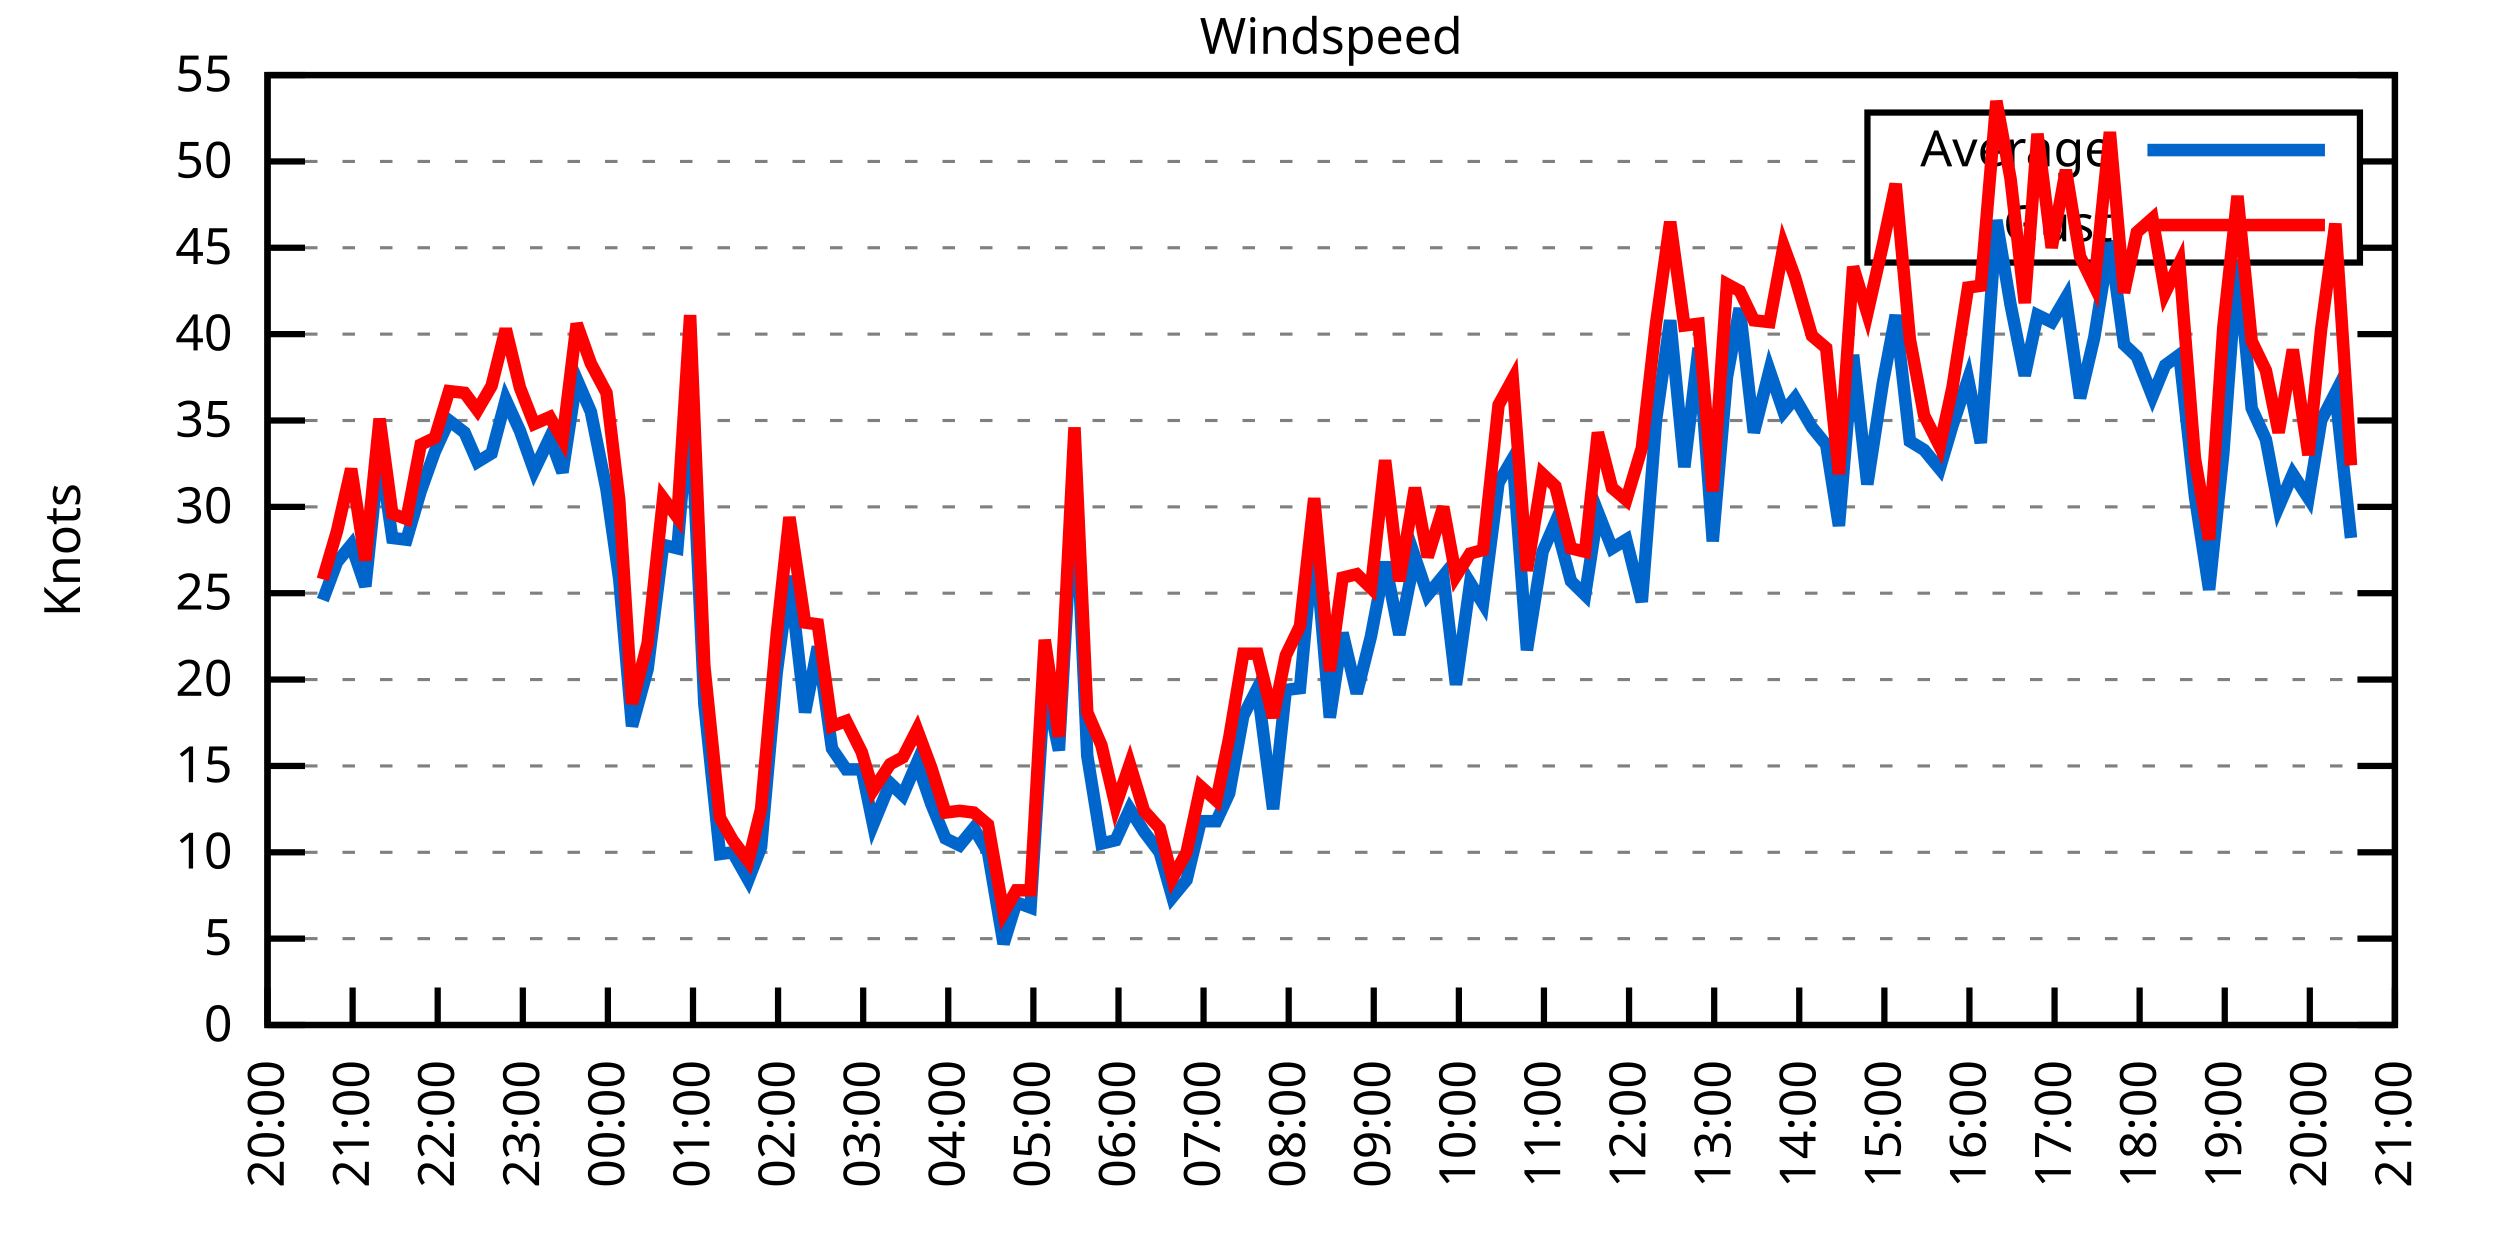
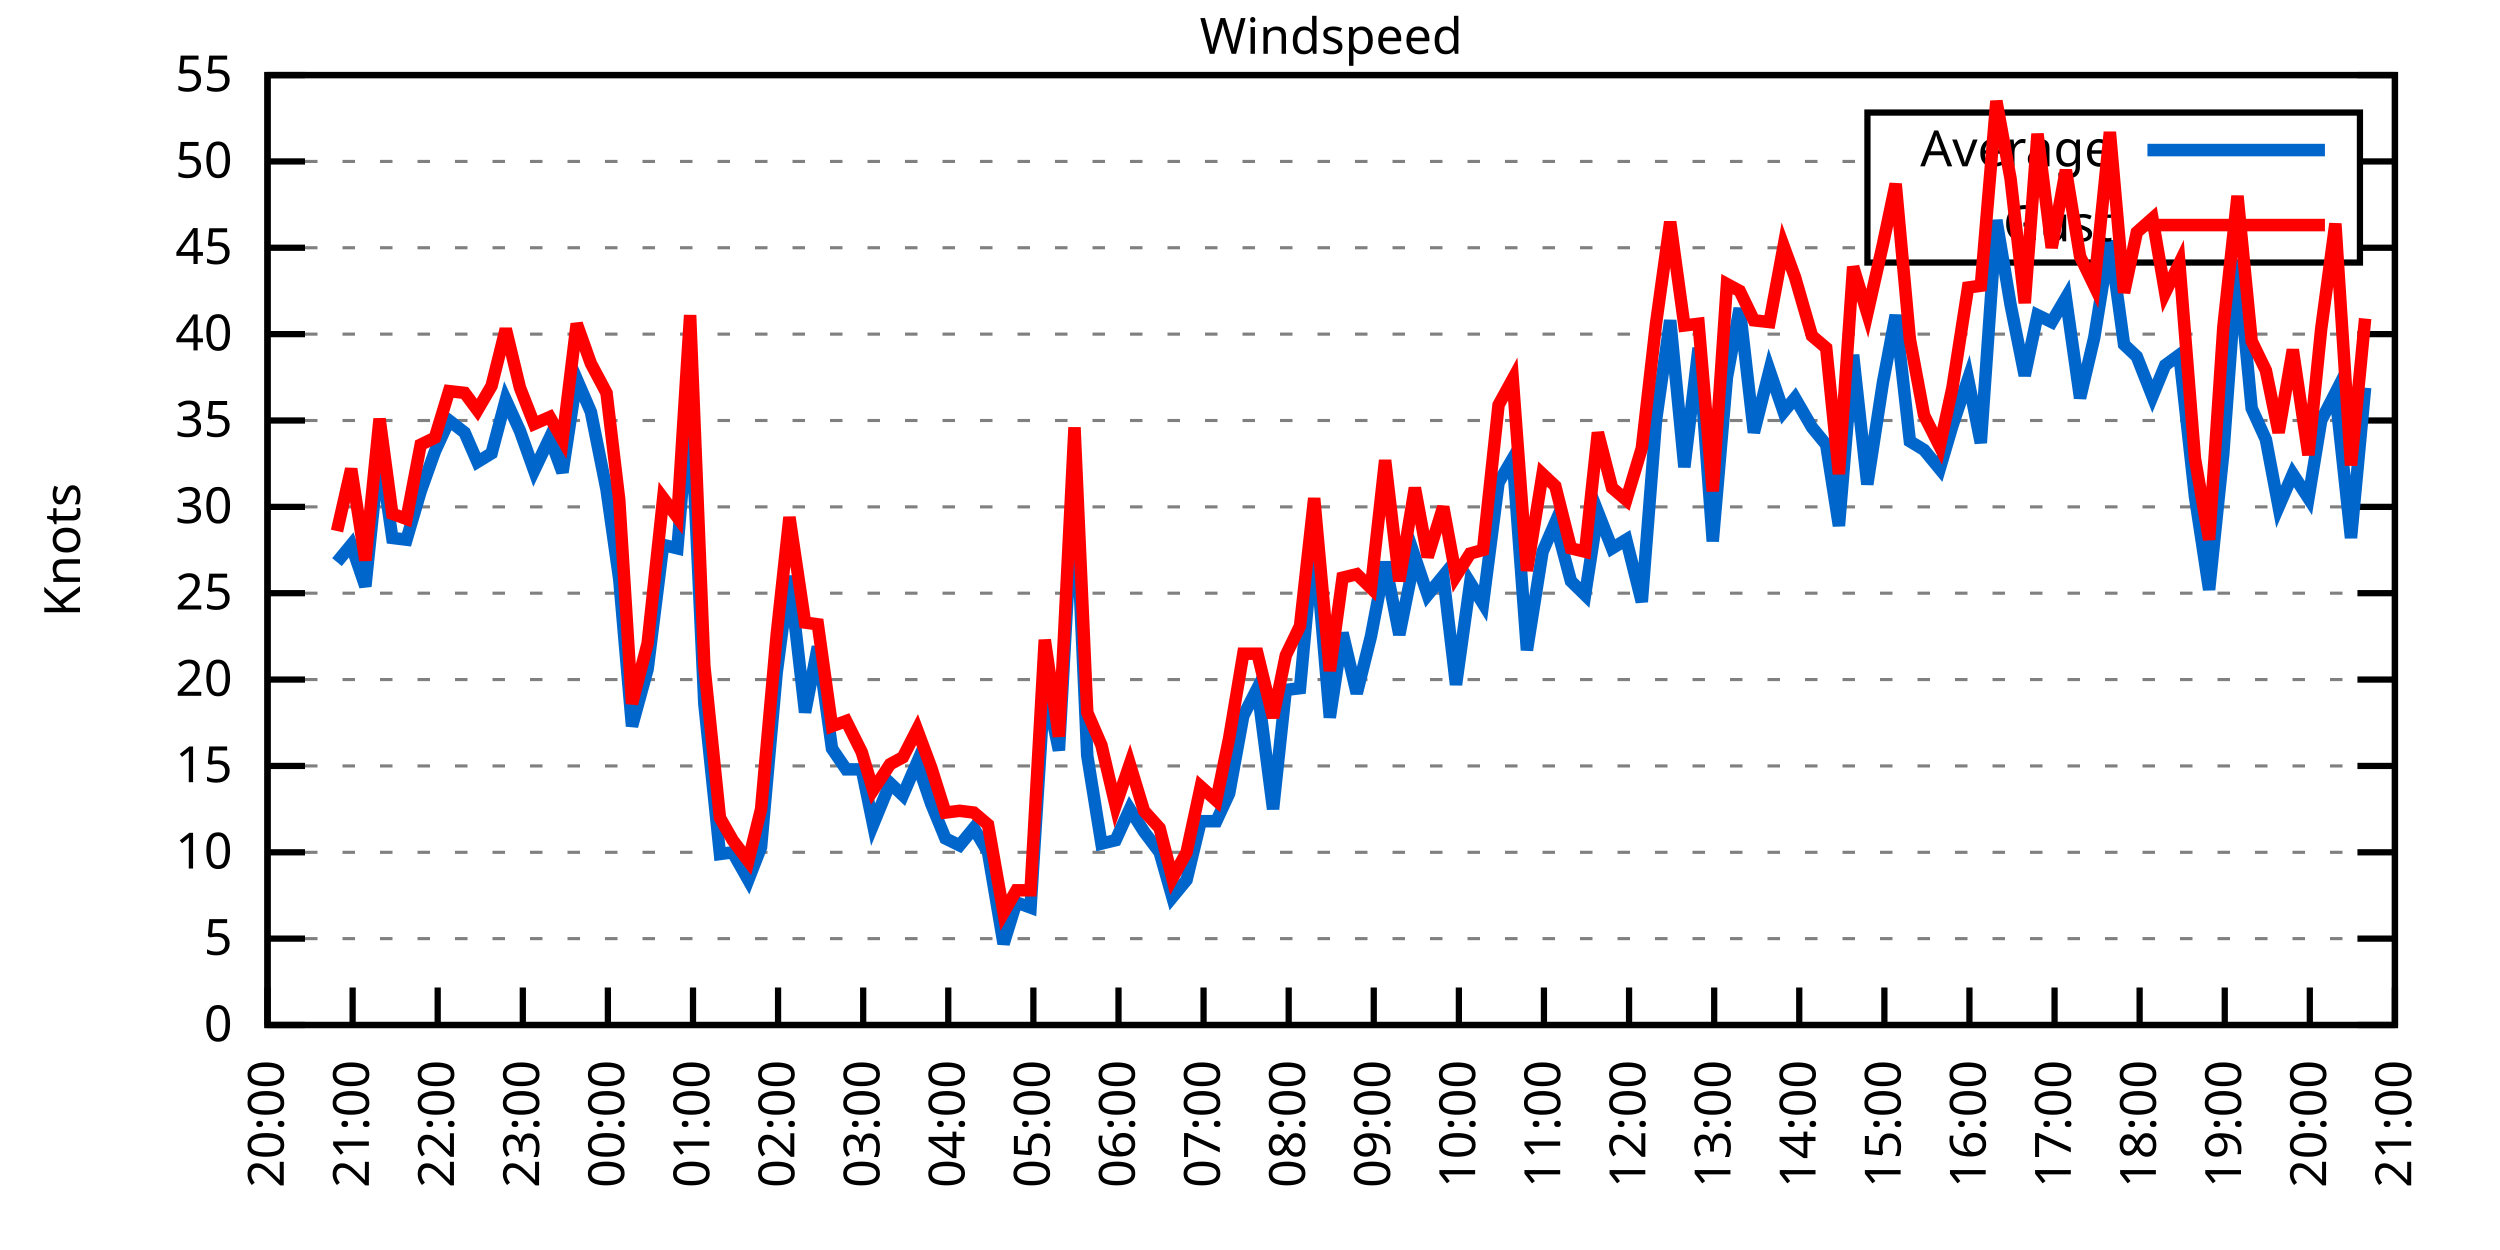
<svg xmlns="http://www.w3.org/2000/svg" xmlns:xlink="http://www.w3.org/1999/xlink" width="400" height="200" viewBox="0 0 400 200">
  <g id="gnuplot_canvas">
    <rect x="0" y="0" width="400" height="200" fill="none" />
    <defs>
      <circle id="gpDot" r="0.5" stroke-width="0.5" stroke="currentColor" />
      <path id="gpPt0" stroke-width="0.333" stroke="currentColor" d="M-1,0 h2 M0,-1 v2" />
      <path id="gpPt1" stroke-width="0.333" stroke="currentColor" d="M-1,-1 L1,1 M1,-1 L-1,1" />
      <path id="gpPt2" stroke-width="0.333" stroke="currentColor" d="M-1,0 L1,0 M0,-1 L0,1 M-1,-1 L1,1 M-1,1 L1,-1" />
      <rect id="gpPt3" stroke-width="0.333" stroke="currentColor" x="-1" y="-1" width="2" height="2" />
      <rect id="gpPt4" stroke-width="0.333" stroke="currentColor" fill="currentColor" x="-1" y="-1" width="2" height="2" />
      <circle id="gpPt5" stroke-width="0.333" stroke="currentColor" cx="0" cy="0" r="1" />
      <use xlink:href="#gpPt5" id="gpPt6" fill="currentColor" stroke="none" />
      <path id="gpPt7" stroke-width="0.333" stroke="currentColor" d="M0,-1.33 L-1.33,0.67 L1.33,0.67 z" />
      <use xlink:href="#gpPt7" id="gpPt8" fill="currentColor" stroke="none" />
      <use xlink:href="#gpPt7" id="gpPt9" stroke="currentColor" transform="rotate(180)" />
      <use xlink:href="#gpPt9" id="gpPt10" fill="currentColor" stroke="none" />
      <use xlink:href="#gpPt3" id="gpPt11" stroke="currentColor" transform="rotate(45)" />
      <use xlink:href="#gpPt11" id="gpPt12" fill="currentColor" stroke="none" />
      <path id="gpPt13" stroke-width="0.333" stroke="currentColor" d="M0,1.330 L1.265,0.411 L0.782,-1.067 L-0.782,-1.076 L-1.265,0.411 z" />
      <use xlink:href="#gpPt13" id="gpPt14" fill="currentColor" stroke="none" />
      <filter id="textbox" filterUnits="objectBoundingBox" x="0" y="0" height="1" width="1">
        <feFlood flood-color="white" flood-opacity="1" result="bgnd" />
        <feComposite in="SourceGraphic" in2="bgnd" operator="atop" />
      </filter>
      <filter id="greybox" filterUnits="objectBoundingBox" x="0" y="0" height="1" width="1">
        <feFlood flood-color="lightgrey" flood-opacity="1" result="grey" />
        <feComposite in="SourceGraphic" in2="grey" operator="atop" />
      </filter>
    </defs>
    <g fill="none" color="white" stroke="currentColor" stroke-width="1.00" stroke-linecap="butt" stroke-linejoin="miter">
</g>
    <g fill="none" color="black" stroke="currentColor" stroke-width="1.00" stroke-linecap="butt" stroke-linejoin="miter">
      <g stroke="none" shape-rendering="crispEdges">
        <polygon fill="rgb(255, 255, 255)" points="42.80,164.00 383.18,164.00 383.18,12.02 42.80,12.02 " />
      </g>
    </g>
    <g fill="none" color="black" stroke="currentColor" stroke-width="1.00" stroke-linecap="butt" stroke-linejoin="miter">
</g>
    <g fill="none" color="black" stroke="black" stroke-width="0.50" stroke-linecap="butt" stroke-linejoin="miter">
</g>
    <g fill="none" color="gray" stroke="currentColor" stroke-width="0.50" stroke-linecap="butt" stroke-linejoin="miter">
      <path stroke="gray" stroke-dasharray="2,4" class="gridline" d="M42.80,164.00 L383.19,164.00  " />
    </g>
    <g fill="none" color="gray" stroke="gray" stroke-width="1.00" stroke-linecap="butt" stroke-linejoin="miter">
</g>
    <g fill="none" color="black" stroke="currentColor" stroke-width="1.00" stroke-linecap="butt" stroke-linejoin="miter">
      <path stroke="black" d="M42.80,164.00 L48.80,164.00 M383.19,164.00 L377.19,164.00  " />
      <g transform="translate(37.20,166.60)" stroke="none" fill="black" font-family="Sans" font-size="8.00" text-anchor="end">
        <text>
          <tspan font-family="Sans"> 0</tspan>
        </text>
      </g>
    </g>
    <g fill="none" color="black" stroke="currentColor" stroke-width="1.00" stroke-linecap="butt" stroke-linejoin="miter">
</g>
    <g fill="none" color="black" stroke="black" stroke-width="0.50" stroke-linecap="butt" stroke-linejoin="miter">
</g>
    <g fill="none" color="gray" stroke="currentColor" stroke-width="0.50" stroke-linecap="butt" stroke-linejoin="miter">
      <path stroke="gray" stroke-dasharray="2,4" class="gridline" d="M42.80,150.18 L383.19,150.18  " />
    </g>
    <g fill="none" color="gray" stroke="gray" stroke-width="1.00" stroke-linecap="butt" stroke-linejoin="miter">
</g>
    <g fill="none" color="black" stroke="currentColor" stroke-width="1.00" stroke-linecap="butt" stroke-linejoin="miter">
      <path stroke="black" d="M42.80,150.18 L48.80,150.18 M383.19,150.18 L377.19,150.18  " />
      <g transform="translate(37.20,152.78)" stroke="none" fill="black" font-family="Sans" font-size="8.00" text-anchor="end">
        <text>
          <tspan font-family="Sans"> 5</tspan>
        </text>
      </g>
    </g>
    <g fill="none" color="black" stroke="currentColor" stroke-width="1.00" stroke-linecap="butt" stroke-linejoin="miter">
</g>
    <g fill="none" color="black" stroke="black" stroke-width="0.50" stroke-linecap="butt" stroke-linejoin="miter">
</g>
    <g fill="none" color="gray" stroke="currentColor" stroke-width="0.50" stroke-linecap="butt" stroke-linejoin="miter">
      <path stroke="gray" stroke-dasharray="2,4" class="gridline" d="M42.80,136.37 L383.19,136.37  " />
    </g>
    <g fill="none" color="gray" stroke="gray" stroke-width="1.00" stroke-linecap="butt" stroke-linejoin="miter">
</g>
    <g fill="none" color="black" stroke="currentColor" stroke-width="1.00" stroke-linecap="butt" stroke-linejoin="miter">
      <path stroke="black" d="M42.80,136.37 L48.80,136.37 M383.19,136.37 L377.19,136.37  " />
      <g transform="translate(37.20,138.97)" stroke="none" fill="black" font-family="Sans" font-size="8.00" text-anchor="end">
        <text>
          <tspan font-family="Sans"> 10</tspan>
        </text>
      </g>
    </g>
    <g fill="none" color="black" stroke="currentColor" stroke-width="1.00" stroke-linecap="butt" stroke-linejoin="miter">
</g>
    <g fill="none" color="black" stroke="black" stroke-width="0.50" stroke-linecap="butt" stroke-linejoin="miter">
</g>
    <g fill="none" color="gray" stroke="currentColor" stroke-width="0.50" stroke-linecap="butt" stroke-linejoin="miter">
      <path stroke="gray" stroke-dasharray="2,4" class="gridline" d="M42.80,122.55 L383.19,122.55  " />
    </g>
    <g fill="none" color="gray" stroke="gray" stroke-width="1.00" stroke-linecap="butt" stroke-linejoin="miter">
</g>
    <g fill="none" color="black" stroke="currentColor" stroke-width="1.00" stroke-linecap="butt" stroke-linejoin="miter">
      <path stroke="black" d="M42.80,122.55 L48.80,122.55 M383.19,122.55 L377.19,122.55  " />
      <g transform="translate(37.20,125.15)" stroke="none" fill="black" font-family="Sans" font-size="8.00" text-anchor="end">
        <text>
          <tspan font-family="Sans"> 15</tspan>
        </text>
      </g>
    </g>
    <g fill="none" color="black" stroke="currentColor" stroke-width="1.00" stroke-linecap="butt" stroke-linejoin="miter">
</g>
    <g fill="none" color="black" stroke="black" stroke-width="0.50" stroke-linecap="butt" stroke-linejoin="miter">
</g>
    <g fill="none" color="gray" stroke="currentColor" stroke-width="0.50" stroke-linecap="butt" stroke-linejoin="miter">
      <path stroke="gray" stroke-dasharray="2,4" class="gridline" d="M42.80,108.73 L383.19,108.73  " />
    </g>
    <g fill="none" color="gray" stroke="gray" stroke-width="1.00" stroke-linecap="butt" stroke-linejoin="miter">
</g>
    <g fill="none" color="black" stroke="currentColor" stroke-width="1.00" stroke-linecap="butt" stroke-linejoin="miter">
      <path stroke="black" d="M42.80,108.73 L48.80,108.73 M383.19,108.73 L377.19,108.73  " />
      <g transform="translate(37.20,111.33)" stroke="none" fill="black" font-family="Sans" font-size="8.00" text-anchor="end">
        <text>
          <tspan font-family="Sans"> 20</tspan>
        </text>
      </g>
    </g>
    <g fill="none" color="black" stroke="currentColor" stroke-width="1.00" stroke-linecap="butt" stroke-linejoin="miter">
</g>
    <g fill="none" color="black" stroke="black" stroke-width="0.50" stroke-linecap="butt" stroke-linejoin="miter">
</g>
    <g fill="none" color="gray" stroke="currentColor" stroke-width="0.50" stroke-linecap="butt" stroke-linejoin="miter">
      <path stroke="gray" stroke-dasharray="2,4" class="gridline" d="M42.80,94.91 L383.19,94.91  " />
    </g>
    <g fill="none" color="gray" stroke="gray" stroke-width="1.00" stroke-linecap="butt" stroke-linejoin="miter">
</g>
    <g fill="none" color="black" stroke="currentColor" stroke-width="1.00" stroke-linecap="butt" stroke-linejoin="miter">
      <path stroke="black" d="M42.80,94.91 L48.80,94.91 M383.19,94.91 L377.19,94.91  " />
      <g transform="translate(37.20,97.51)" stroke="none" fill="black" font-family="Sans" font-size="8.00" text-anchor="end">
        <text>
          <tspan font-family="Sans"> 25</tspan>
        </text>
      </g>
    </g>
    <g fill="none" color="black" stroke="currentColor" stroke-width="1.00" stroke-linecap="butt" stroke-linejoin="miter">
</g>
    <g fill="none" color="black" stroke="black" stroke-width="0.50" stroke-linecap="butt" stroke-linejoin="miter">
</g>
    <g fill="none" color="gray" stroke="currentColor" stroke-width="0.50" stroke-linecap="butt" stroke-linejoin="miter">
      <path stroke="gray" stroke-dasharray="2,4" class="gridline" d="M42.80,81.10 L383.19,81.10  " />
    </g>
    <g fill="none" color="gray" stroke="gray" stroke-width="1.00" stroke-linecap="butt" stroke-linejoin="miter">
</g>
    <g fill="none" color="black" stroke="currentColor" stroke-width="1.00" stroke-linecap="butt" stroke-linejoin="miter">
      <path stroke="black" d="M42.80,81.10 L48.80,81.10 M383.19,81.10 L377.19,81.10  " />
      <g transform="translate(37.20,83.70)" stroke="none" fill="black" font-family="Sans" font-size="8.00" text-anchor="end">
        <text>
          <tspan font-family="Sans"> 30</tspan>
        </text>
      </g>
    </g>
    <g fill="none" color="black" stroke="currentColor" stroke-width="1.00" stroke-linecap="butt" stroke-linejoin="miter">
</g>
    <g fill="none" color="black" stroke="black" stroke-width="0.50" stroke-linecap="butt" stroke-linejoin="miter">
</g>
    <g fill="none" color="gray" stroke="currentColor" stroke-width="0.50" stroke-linecap="butt" stroke-linejoin="miter">
      <path stroke="gray" stroke-dasharray="2,4" class="gridline" d="M42.80,67.28 L383.19,67.28  " />
    </g>
    <g fill="none" color="gray" stroke="gray" stroke-width="1.00" stroke-linecap="butt" stroke-linejoin="miter">
</g>
    <g fill="none" color="black" stroke="currentColor" stroke-width="1.00" stroke-linecap="butt" stroke-linejoin="miter">
      <path stroke="black" d="M42.80,67.28 L48.80,67.28 M383.19,67.28 L377.19,67.28  " />
      <g transform="translate(37.20,69.88)" stroke="none" fill="black" font-family="Sans" font-size="8.00" text-anchor="end">
        <text>
          <tspan font-family="Sans"> 35</tspan>
        </text>
      </g>
    </g>
    <g fill="none" color="black" stroke="currentColor" stroke-width="1.00" stroke-linecap="butt" stroke-linejoin="miter">
</g>
    <g fill="none" color="black" stroke="black" stroke-width="0.50" stroke-linecap="butt" stroke-linejoin="miter">
</g>
    <g fill="none" color="gray" stroke="currentColor" stroke-width="0.50" stroke-linecap="butt" stroke-linejoin="miter">
      <path stroke="gray" stroke-dasharray="2,4" class="gridline" d="M42.80,53.46 L383.19,53.46  " />
    </g>
    <g fill="none" color="gray" stroke="gray" stroke-width="1.00" stroke-linecap="butt" stroke-linejoin="miter">
</g>
    <g fill="none" color="black" stroke="currentColor" stroke-width="1.00" stroke-linecap="butt" stroke-linejoin="miter">
      <path stroke="black" d="M42.80,53.46 L48.80,53.46 M383.19,53.46 L377.19,53.46  " />
      <g transform="translate(37.20,56.06)" stroke="none" fill="black" font-family="Sans" font-size="8.00" text-anchor="end">
        <text>
          <tspan font-family="Sans"> 40</tspan>
        </text>
      </g>
    </g>
    <g fill="none" color="black" stroke="currentColor" stroke-width="1.00" stroke-linecap="butt" stroke-linejoin="miter">
</g>
    <g fill="none" color="black" stroke="black" stroke-width="0.50" stroke-linecap="butt" stroke-linejoin="miter">
</g>
    <g fill="none" color="gray" stroke="currentColor" stroke-width="0.50" stroke-linecap="butt" stroke-linejoin="miter">
      <path stroke="gray" stroke-dasharray="2,4" class="gridline" d="M42.80,39.64 L298.79,39.64 M377.59,39.64 L383.19,39.64  " />
    </g>
    <g fill="none" color="gray" stroke="gray" stroke-width="1.00" stroke-linecap="butt" stroke-linejoin="miter">
</g>
    <g fill="none" color="black" stroke="currentColor" stroke-width="1.00" stroke-linecap="butt" stroke-linejoin="miter">
      <path stroke="black" d="M42.80,39.64 L48.80,39.64 M383.19,39.64 L377.19,39.64  " />
      <g transform="translate(37.20,42.24)" stroke="none" fill="black" font-family="Sans" font-size="8.00" text-anchor="end">
        <text>
          <tspan font-family="Sans"> 45</tspan>
        </text>
      </g>
    </g>
    <g fill="none" color="black" stroke="currentColor" stroke-width="1.00" stroke-linecap="butt" stroke-linejoin="miter">
</g>
    <g fill="none" color="black" stroke="black" stroke-width="0.50" stroke-linecap="butt" stroke-linejoin="miter">
</g>
    <g fill="none" color="gray" stroke="currentColor" stroke-width="0.50" stroke-linecap="butt" stroke-linejoin="miter">
      <path stroke="gray" stroke-dasharray="2,4" class="gridline" d="M42.80,25.83 L298.79,25.83 M377.59,25.83 L383.19,25.83  " />
    </g>
    <g fill="none" color="gray" stroke="gray" stroke-width="1.00" stroke-linecap="butt" stroke-linejoin="miter">
</g>
    <g fill="none" color="black" stroke="currentColor" stroke-width="1.00" stroke-linecap="butt" stroke-linejoin="miter">
      <path stroke="black" d="M42.80,25.83 L48.80,25.83 M383.19,25.83 L377.19,25.83  " />
      <g transform="translate(37.20,28.43)" stroke="none" fill="black" font-family="Sans" font-size="8.00" text-anchor="end">
        <text>
          <tspan font-family="Sans"> 50</tspan>
        </text>
      </g>
    </g>
    <g fill="none" color="black" stroke="currentColor" stroke-width="1.00" stroke-linecap="butt" stroke-linejoin="miter">
</g>
    <g fill="none" color="black" stroke="black" stroke-width="0.50" stroke-linecap="butt" stroke-linejoin="miter">
</g>
    <g fill="none" color="gray" stroke="currentColor" stroke-width="0.50" stroke-linecap="butt" stroke-linejoin="miter">
      <path stroke="gray" stroke-dasharray="2,4" class="gridline" d="M42.80,12.01 L383.19,12.01  " />
    </g>
    <g fill="none" color="gray" stroke="gray" stroke-width="1.00" stroke-linecap="butt" stroke-linejoin="miter">
</g>
    <g fill="none" color="black" stroke="currentColor" stroke-width="1.00" stroke-linecap="butt" stroke-linejoin="miter">
      <path stroke="black" d="M42.80,12.01 L48.80,12.01 M383.19,12.01 L377.19,12.01  " />
      <g transform="translate(37.20,14.61)" stroke="none" fill="black" font-family="Sans" font-size="8.00" text-anchor="end">
        <text>
          <tspan font-family="Sans"> 55</tspan>
        </text>
      </g>
    </g>
    <g fill="none" color="black" stroke="currentColor" stroke-width="1.00" stroke-linecap="butt" stroke-linejoin="miter">
      <path stroke="black" d="M42.80,164.00 L42.80,158.00  " />
      <g transform="translate(45.40,169.60) rotate(270.00)" stroke="none" fill="black" font-family="Sans" font-size="8.00" text-anchor="end">
        <text>
          <tspan font-family="Sans">20:00</tspan>
        </text>
      </g>
    </g>
    <g fill="none" color="black" stroke="currentColor" stroke-width="1.00" stroke-linecap="butt" stroke-linejoin="miter">
      <path stroke="black" d="M56.42,164.00 L56.42,158.00  " />
      <g transform="translate(59.02,169.60) rotate(270.00)" stroke="none" fill="black" font-family="Sans" font-size="8.00" text-anchor="end">
        <text>
          <tspan font-family="Sans">21:00</tspan>
        </text>
      </g>
    </g>
    <g fill="none" color="black" stroke="currentColor" stroke-width="1.00" stroke-linecap="butt" stroke-linejoin="miter">
      <path stroke="black" d="M70.03,164.00 L70.03,158.00  " />
      <g transform="translate(72.63,169.60) rotate(270.00)" stroke="none" fill="black" font-family="Sans" font-size="8.00" text-anchor="end">
        <text>
          <tspan font-family="Sans">22:00</tspan>
        </text>
      </g>
    </g>
    <g fill="none" color="black" stroke="currentColor" stroke-width="1.00" stroke-linecap="butt" stroke-linejoin="miter">
      <path stroke="black" d="M83.65,164.00 L83.65,158.00  " />
      <g transform="translate(86.25,169.60) rotate(270.00)" stroke="none" fill="black" font-family="Sans" font-size="8.00" text-anchor="end">
        <text>
          <tspan font-family="Sans">23:00</tspan>
        </text>
      </g>
    </g>
    <g fill="none" color="black" stroke="currentColor" stroke-width="1.00" stroke-linecap="butt" stroke-linejoin="miter">
      <path stroke="black" d="M97.26,164.00 L97.26,158.00  " />
      <g transform="translate(99.86,169.60) rotate(270.00)" stroke="none" fill="black" font-family="Sans" font-size="8.00" text-anchor="end">
        <text>
          <tspan font-family="Sans">00:00</tspan>
        </text>
      </g>
    </g>
    <g fill="none" color="black" stroke="currentColor" stroke-width="1.00" stroke-linecap="butt" stroke-linejoin="miter">
      <path stroke="black" d="M110.88,164.00 L110.88,158.00  " />
      <g transform="translate(113.48,169.60) rotate(270.00)" stroke="none" fill="black" font-family="Sans" font-size="8.00" text-anchor="end">
        <text>
          <tspan font-family="Sans">01:00</tspan>
        </text>
      </g>
    </g>
    <g fill="none" color="black" stroke="currentColor" stroke-width="1.00" stroke-linecap="butt" stroke-linejoin="miter">
      <path stroke="black" d="M124.49,164.00 L124.49,158.00  " />
      <g transform="translate(127.09,169.60) rotate(270.00)" stroke="none" fill="black" font-family="Sans" font-size="8.00" text-anchor="end">
        <text>
          <tspan font-family="Sans">02:00</tspan>
        </text>
      </g>
    </g>
    <g fill="none" color="black" stroke="currentColor" stroke-width="1.00" stroke-linecap="butt" stroke-linejoin="miter">
      <path stroke="black" d="M138.11,164.00 L138.11,158.00  " />
      <g transform="translate(140.71,169.60) rotate(270.00)" stroke="none" fill="black" font-family="Sans" font-size="8.00" text-anchor="end">
        <text>
          <tspan font-family="Sans">03:00</tspan>
        </text>
      </g>
    </g>
    <g fill="none" color="black" stroke="currentColor" stroke-width="1.00" stroke-linecap="butt" stroke-linejoin="miter">
      <path stroke="black" d="M151.72,164.00 L151.72,158.00  " />
      <g transform="translate(154.32,169.60) rotate(270.00)" stroke="none" fill="black" font-family="Sans" font-size="8.00" text-anchor="end">
        <text>
          <tspan font-family="Sans">04:00</tspan>
        </text>
      </g>
    </g>
    <g fill="none" color="black" stroke="currentColor" stroke-width="1.00" stroke-linecap="butt" stroke-linejoin="miter">
      <path stroke="black" d="M165.34,164.00 L165.34,158.00  " />
      <g transform="translate(167.94,169.60) rotate(270.00)" stroke="none" fill="black" font-family="Sans" font-size="8.00" text-anchor="end">
        <text>
          <tspan font-family="Sans">05:00</tspan>
        </text>
      </g>
    </g>
    <g fill="none" color="black" stroke="currentColor" stroke-width="1.00" stroke-linecap="butt" stroke-linejoin="miter">
      <path stroke="black" d="M178.96,164.00 L178.96,158.00  " />
      <g transform="translate(181.56,169.60) rotate(270.00)" stroke="none" fill="black" font-family="Sans" font-size="8.00" text-anchor="end">
        <text>
          <tspan font-family="Sans">06:00</tspan>
        </text>
      </g>
    </g>
    <g fill="none" color="black" stroke="currentColor" stroke-width="1.00" stroke-linecap="butt" stroke-linejoin="miter">
      <path stroke="black" d="M192.57,164.00 L192.57,158.00  " />
      <g transform="translate(195.17,169.60) rotate(270.00)" stroke="none" fill="black" font-family="Sans" font-size="8.00" text-anchor="end">
        <text>
          <tspan font-family="Sans">07:00</tspan>
        </text>
      </g>
    </g>
    <g fill="none" color="black" stroke="currentColor" stroke-width="1.00" stroke-linecap="butt" stroke-linejoin="miter">
      <path stroke="black" d="M206.19,164.00 L206.19,158.00  " />
      <g transform="translate(208.79,169.60) rotate(270.00)" stroke="none" fill="black" font-family="Sans" font-size="8.00" text-anchor="end">
        <text>
          <tspan font-family="Sans">08:00</tspan>
        </text>
      </g>
    </g>
    <g fill="none" color="black" stroke="currentColor" stroke-width="1.00" stroke-linecap="butt" stroke-linejoin="miter">
      <path stroke="black" d="M219.80,164.00 L219.80,158.00  " />
      <g transform="translate(222.40,169.60) rotate(270.00)" stroke="none" fill="black" font-family="Sans" font-size="8.00" text-anchor="end">
        <text>
          <tspan font-family="Sans">09:00</tspan>
        </text>
      </g>
    </g>
    <g fill="none" color="black" stroke="currentColor" stroke-width="1.00" stroke-linecap="butt" stroke-linejoin="miter">
      <path stroke="black" d="M233.42,164.00 L233.42,158.00  " />
      <g transform="translate(236.02,169.60) rotate(270.00)" stroke="none" fill="black" font-family="Sans" font-size="8.00" text-anchor="end">
        <text>
          <tspan font-family="Sans">10:00</tspan>
        </text>
      </g>
    </g>
    <g fill="none" color="black" stroke="currentColor" stroke-width="1.00" stroke-linecap="butt" stroke-linejoin="miter">
      <path stroke="black" d="M247.03,164.00 L247.03,158.00  " />
      <g transform="translate(249.63,169.60) rotate(270.00)" stroke="none" fill="black" font-family="Sans" font-size="8.00" text-anchor="end">
        <text>
          <tspan font-family="Sans">11:00</tspan>
        </text>
      </g>
    </g>
    <g fill="none" color="black" stroke="currentColor" stroke-width="1.00" stroke-linecap="butt" stroke-linejoin="miter">
      <path stroke="black" d="M260.65,164.00 L260.65,158.00  " />
      <g transform="translate(263.25,169.60) rotate(270.00)" stroke="none" fill="black" font-family="Sans" font-size="8.00" text-anchor="end">
        <text>
          <tspan font-family="Sans">12:00</tspan>
        </text>
      </g>
    </g>
    <g fill="none" color="black" stroke="currentColor" stroke-width="1.00" stroke-linecap="butt" stroke-linejoin="miter">
      <path stroke="black" d="M274.27,164.00 L274.27,158.00  " />
      <g transform="translate(276.87,169.60) rotate(270.00)" stroke="none" fill="black" font-family="Sans" font-size="8.00" text-anchor="end">
        <text>
          <tspan font-family="Sans">13:00</tspan>
        </text>
      </g>
    </g>
    <g fill="none" color="black" stroke="currentColor" stroke-width="1.00" stroke-linecap="butt" stroke-linejoin="miter">
      <path stroke="black" d="M287.88,164.00 L287.88,158.00  " />
      <g transform="translate(290.48,169.60) rotate(270.00)" stroke="none" fill="black" font-family="Sans" font-size="8.00" text-anchor="end">
        <text>
          <tspan font-family="Sans">14:00</tspan>
        </text>
      </g>
    </g>
    <g fill="none" color="black" stroke="currentColor" stroke-width="1.00" stroke-linecap="butt" stroke-linejoin="miter">
      <path stroke="black" d="M301.50,164.00 L301.50,158.00  " />
      <g transform="translate(304.10,169.60) rotate(270.00)" stroke="none" fill="black" font-family="Sans" font-size="8.00" text-anchor="end">
        <text>
          <tspan font-family="Sans">15:00</tspan>
        </text>
      </g>
    </g>
    <g fill="none" color="black" stroke="currentColor" stroke-width="1.00" stroke-linecap="butt" stroke-linejoin="miter">
      <path stroke="black" d="M315.11,164.00 L315.11,158.00  " />
      <g transform="translate(317.71,169.60) rotate(270.00)" stroke="none" fill="black" font-family="Sans" font-size="8.00" text-anchor="end">
        <text>
          <tspan font-family="Sans">16:00</tspan>
        </text>
      </g>
    </g>
    <g fill="none" color="black" stroke="currentColor" stroke-width="1.00" stroke-linecap="butt" stroke-linejoin="miter">
      <path stroke="black" d="M328.73,164.00 L328.73,158.00  " />
      <g transform="translate(331.33,169.60) rotate(270.00)" stroke="none" fill="black" font-family="Sans" font-size="8.00" text-anchor="end">
        <text>
          <tspan font-family="Sans">17:00</tspan>
        </text>
      </g>
    </g>
    <g fill="none" color="black" stroke="currentColor" stroke-width="1.00" stroke-linecap="butt" stroke-linejoin="miter">
      <path stroke="black" d="M342.34,164.00 L342.34,158.00  " />
      <g transform="translate(344.94,169.60) rotate(270.00)" stroke="none" fill="black" font-family="Sans" font-size="8.00" text-anchor="end">
        <text>
          <tspan font-family="Sans">18:00</tspan>
        </text>
      </g>
    </g>
    <g fill="none" color="black" stroke="currentColor" stroke-width="1.00" stroke-linecap="butt" stroke-linejoin="miter">
      <path stroke="black" d="M355.96,164.00 L355.96,158.00  " />
      <g transform="translate(358.56,169.60) rotate(270.00)" stroke="none" fill="black" font-family="Sans" font-size="8.00" text-anchor="end">
        <text>
          <tspan font-family="Sans">19:00</tspan>
        </text>
      </g>
    </g>
    <g fill="none" color="black" stroke="currentColor" stroke-width="1.00" stroke-linecap="butt" stroke-linejoin="miter">
      <path stroke="black" d="M369.57,164.00 L369.57,158.00  " />
      <g transform="translate(372.17,169.60) rotate(270.00)" stroke="none" fill="black" font-family="Sans" font-size="8.00" text-anchor="end">
        <text>
          <tspan font-family="Sans">20:00</tspan>
        </text>
      </g>
    </g>
    <g fill="none" color="black" stroke="currentColor" stroke-width="1.00" stroke-linecap="butt" stroke-linejoin="miter">
      <path stroke="black" d="M383.19,164.00 L383.19,158.00  " />
      <g transform="translate(385.79,169.60) rotate(270.00)" stroke="none" fill="black" font-family="Sans" font-size="8.00" text-anchor="end">
        <text>
          <tspan font-family="Sans">21:00</tspan>
        </text>
      </g>
    </g>
    <g fill="none" color="black" stroke="currentColor" stroke-width="1.00" stroke-linecap="butt" stroke-linejoin="miter">
</g>
    <g fill="none" color="black" stroke="currentColor" stroke-width="1.00" stroke-linecap="butt" stroke-linejoin="miter">
      <path stroke="black" d="M42.80,12.01 L42.80,164.00 L383.19,164.00 L383.19,12.01 L42.80,12.01 Z  " />
    </g>
    <g fill="none" color="black" stroke="currentColor" stroke-width="1.00" stroke-linecap="butt" stroke-linejoin="miter">
</g>
    <g fill="none" color="black" stroke="currentColor" stroke-width="1.00" stroke-linecap="butt" stroke-linejoin="miter">
      <path stroke="black" d="M298.79,42.01 L298.79,18.01 L377.59,18.01 L377.59,42.01 L298.79,42.01 Z  " />
    </g>
    <g id="Windspeed_plot_1">
      <g fill="none" color="white" stroke="black" stroke-width="2.00" stroke-linecap="butt" stroke-linejoin="miter">
</g>
      <g fill="none" color="black" stroke="currentColor" stroke-width="2.00" stroke-linecap="butt" stroke-linejoin="miter">
        <g transform="translate(337.99,26.61)" stroke="none" fill="black" font-family="Sans" font-size="8.00" text-anchor="end">
          <text>
            <tspan font-family="Sans">Average</tspan>
          </text>
        </g>
      </g>
      <g fill="none" color="black" stroke="currentColor" stroke-width="2.00" stroke-linecap="butt" stroke-linejoin="miter">
-         <path stroke="rgb(  0, 102, 204)" d="M343.59,24.01 L371.99,24.01 M51.65,96.02 L53.92,89.94 L56.19,87.18 L58.46,93.81 L60.73,71.98 L62.77,86.07   L65.04,86.35 L67.31,78.61 L69.58,72.25 L71.85,67.28 L74.34,69.21 L76.39,73.91 L78.65,72.53 L80.92,63.96   L83.19,68.94 L85.46,75.29 L87.96,70.04 L90.00,75.57 L92.27,60.65 L94.54,65.90 L97.04,78.33 L99.08,92.70   L101.12,116.19 L103.62,107.07 L106.11,87.18 L108.38,87.73 L110.42,63.41 L112.69,112.60 L115.19,136.64 L117.23,136.37   L119.73,140.79 L121.77,135.54 L124.27,107.63 L126.31,92.15 L128.81,113.98 L130.85,103.48 L133.12,119.78 L135.39,123.10   L137.88,123.10 L139.70,131.94 L142.42,125.31 L144.46,127.25 L146.73,122.00 L149.00,128.63 L151.27,134.15 L153.54,135.26   L155.81,132.50 L158.08,136.37 L160.57,151.01 L162.62,144.38 L164.89,145.21 L167.16,109.28 L169.43,120.06 L171.92,75.57   L173.96,120.89 L176.23,134.98 L178.50,134.43 L180.77,129.46 L183.04,133.05 L185.54,136.37 L187.58,143.55 L189.85,140.79   L192.12,131.39 L194.61,131.39 L196.66,126.97 L198.93,114.53 L201.19,110.11 L203.69,129.46 L205.73,110.39 L208.00,110.11   L210.27,85.52 L212.77,114.81 L214.81,101.27 L217.08,110.94 L219.35,101.82 L221.62,89.94 L223.89,101.55 L226.38,89.11   L228.43,95.19 L230.92,92.15 L232.96,109.56 L235.23,93.26 L237.28,96.57 L239.77,77.23 L242.04,73.36 L244.31,104.03   L246.81,88.28 L248.85,83.58 L251.35,92.98 L253.61,95.19 L255.66,81.93 L257.93,87.73 L260.20,86.35 L262.69,96.30   L264.96,67.28 L267.23,51.25 L269.50,74.74 L271.77,55.67 L274.04,86.62 L276.31,60.37 L278.35,49.32 L280.62,69.21   L283.12,59.27 L285.38,65.90 L287.20,63.69 L289.92,68.38 L292.19,71.15 L294.23,84.14 L296.50,56.78 L298.77,77.50   L301.27,61.20 L303.31,50.42 L305.58,70.60 L307.85,71.98 L310.35,75.02 L312.39,68.11 L314.89,60.65 L316.93,70.87   L319.42,35.22 L321.69,48.76 L323.96,60.09 L326.00,50.42 L328.27,51.53 L330.54,47.66 L332.81,63.69 L335.08,54.01   L337.58,38.54 L339.85,55.12 L341.89,57.05 L344.39,63.41 L346.43,58.44 L348.70,56.78 L351.19,79.44 L353.46,94.36   L355.73,72.53 L358.00,41.58 L360.27,65.34 L362.54,70.32 L364.58,81.10 L366.85,75.85 L369.35,79.71 L371.39,67.28   L373.66,62.86 L376.16,86.07  " />
+         <path stroke="rgb(  0, 102, 204)" d="M343.59,24.01 L371.99,24.01 M53.92,89.94 L56.19,87.18 L58.46,93.81 L60.73,71.98 L62.77,86.07 L65.04,86.35   L67.31,78.61 L69.58,72.25 L71.85,67.28 L74.34,69.21 L76.39,73.91 L78.65,72.53 L80.92,63.96 L83.19,68.94   L85.46,75.29 L87.96,70.04 L90.00,75.57 L92.27,60.65 L94.54,65.90 L97.04,78.33 L99.08,92.70 L101.12,116.19   L103.62,107.07 L106.11,87.18 L108.38,87.73 L110.42,63.41 L112.69,112.60 L115.19,136.64 L117.23,136.37 L119.73,140.79   L121.77,135.54 L124.27,107.63 L126.31,92.15 L128.81,113.98 L130.85,103.48 L133.12,119.78 L135.39,123.10 L137.88,123.10   L139.70,131.94 L142.42,125.31 L144.46,127.25 L146.73,122.00 L149.00,128.63 L151.27,134.15 L153.54,135.26 L155.81,132.50   L158.08,136.37 L160.57,151.01 L162.62,144.38 L164.89,145.21 L167.16,109.28 L169.43,120.06 L171.92,75.57 L173.96,120.89   L176.23,134.98 L178.50,134.43 L180.77,129.46 L183.04,133.05 L185.54,136.37 L187.58,143.55 L189.85,140.79 L192.12,131.39   L194.61,131.39 L196.66,126.97 L198.93,114.53 L201.19,110.11 L203.69,129.46 L205.73,110.39 L208.00,110.11 L210.27,85.52   L212.77,114.81 L214.81,101.27 L217.08,110.94 L219.35,101.82 L221.62,89.94 L223.89,101.55 L226.38,89.11 L228.43,95.19   L230.92,92.15 L232.96,109.56 L235.23,93.26 L237.28,96.57 L239.77,77.23 L242.04,73.36 L244.31,104.03 L246.81,88.28   L248.85,83.58 L251.35,92.98 L253.61,95.19 L255.66,81.93 L257.93,87.73 L260.20,86.35 L262.69,96.30 L264.96,67.28   L267.23,51.25 L269.50,74.74 L271.77,55.67 L274.04,86.62 L276.31,60.37 L278.35,49.32 L280.62,69.21 L283.12,59.27   L285.38,65.90 L287.20,63.69 L289.92,68.38 L292.19,71.15 L294.23,84.14 L296.50,56.78 L298.77,77.50 L301.27,61.20   L303.31,50.42 L305.58,70.60 L307.85,71.98 L310.35,75.02 L312.39,68.11 L314.89,60.65 L316.93,70.87 L319.42,35.22   L321.69,48.76 L323.96,60.09 L326.00,50.42 L328.27,51.53 L330.54,47.66 L332.81,63.69 L335.08,54.01 L337.58,38.54   L339.85,55.12 L341.89,57.05 L344.39,63.41 L346.43,58.44 L348.70,56.78 L351.19,79.44 L353.46,94.36 L355.73,72.53   L358.00,41.58 L360.27,65.34 L362.54,70.32 L364.58,81.10 L366.85,75.85 L369.35,79.71 L371.39,67.28 L373.66,62.86   L376.16,86.07 L378.42,62.03  " />
      </g>
    </g>
    <g id="Windspeed_plot_2">
      <g fill="none" color="black" stroke="currentColor" stroke-width="2.00" stroke-linecap="butt" stroke-linejoin="miter">
        <g transform="translate(337.99,38.61)" stroke="none" fill="black" font-family="Sans" font-size="8.00" text-anchor="end">
          <text>
            <tspan font-family="Sans">Gust</tspan>
          </text>
        </g>
      </g>
      <g fill="none" color="black" stroke="currentColor" stroke-width="2.00" stroke-linecap="butt" stroke-linejoin="miter">
-         <path stroke="rgb(255,   0,   0)" d="M343.59,36.01 L371.99,36.01 M51.65,92.70 L53.92,84.97 L56.19,75.02 L58.46,89.66 L60.73,67.00 L62.77,82.20   L65.04,83.03 L67.31,71.15 L69.58,70.04 L71.85,62.58 L74.34,62.86 L76.39,65.62 L78.65,61.75 L80.92,52.63   L83.19,62.03 L85.46,67.83 L87.96,66.73 L90.00,70.32 L92.27,51.80 L94.54,58.16 L97.04,62.86 L99.08,79.99   L101.12,112.60 L103.62,102.93 L106.11,79.71 L108.38,82.75 L110.42,50.42 L112.69,106.52 L115.19,130.84 L117.23,134.43   L119.73,137.75 L121.77,129.46 L124.27,101.55 L126.31,82.75 L128.81,99.61 L130.85,99.89 L133.12,116.19 L135.39,115.36   L137.88,120.34 L139.70,126.42 L142.42,122.27 L144.46,121.17 L146.73,116.74 L149.00,122.82 L151.27,130.01 L153.54,129.73   L155.81,130.01 L158.08,131.94 L160.57,146.04 L162.62,142.45 L164.89,142.45 L167.16,102.37 L169.43,117.85 L171.92,68.38   L173.96,113.98 L176.23,119.23 L178.50,128.90 L180.77,122.27 L183.04,129.73 L185.54,132.50 L187.58,140.51 L189.85,136.37   L192.12,125.86 L194.61,128.08 L196.66,118.13 L198.93,104.59 L201.19,104.59 L203.69,114.81 L205.73,104.86 L208.00,100.16   L210.27,79.71 L212.77,107.35 L214.81,92.43 L217.08,91.87 L219.35,94.08 L221.62,73.64 L223.89,92.98 L226.38,78.06   L228.43,89.11 L230.92,81.10 L232.96,92.15 L235.23,88.56 L237.28,88.00 L239.77,64.79 L242.04,60.65 L244.31,91.32   L246.81,75.85 L248.85,77.78 L251.35,87.73 L253.61,88.28 L255.66,69.21 L257.93,78.06 L260.20,79.99 L262.69,71.70   L264.96,51.80 L267.23,35.50 L269.50,52.08 L271.77,51.80 L274.04,78.61 L276.31,45.45 L278.35,46.55 L280.62,51.25   L283.12,51.53 L285.38,39.37 L287.20,44.34 L289.92,53.74 L292.19,55.67 L294.23,75.85 L296.50,42.68 L298.77,50.15   L301.27,39.09 L303.31,29.42 L305.58,54.29 L307.85,66.45 L310.35,71.42 L312.39,62.03 L314.89,46.00 L316.93,45.72   L319.42,16.16 L321.69,28.59 L323.96,48.49 L326.00,21.41 L328.27,39.64 L330.54,27.21 L332.81,41.03 L335.08,45.72   L337.58,21.13 L339.85,46.83 L341.89,37.16 L344.39,34.95 L346.43,46.83 L348.70,42.13 L351.19,73.36 L353.46,86.35   L355.73,52.36 L358.00,31.35 L360.27,54.57 L362.54,59.27 L364.58,69.21 L366.85,55.95 L369.35,72.81 L371.39,52.63   L373.66,35.78 L376.16,74.46  " />
+         <path stroke="rgb(255,   0,   0)" d="M343.59,36.01 L371.99,36.01 M53.92,84.97 L56.19,75.02 L58.46,89.66 L60.73,67.00 L62.77,82.20 L65.04,83.03   L67.31,71.15 L69.58,70.04 L71.85,62.58 L74.34,62.86 L76.39,65.62 L78.65,61.75 L80.92,52.63 L83.19,62.03   L85.46,67.83 L87.96,66.73 L90.00,70.32 L92.27,51.80 L94.54,58.16 L97.04,62.86 L99.08,79.99 L101.12,112.60   L103.62,102.93 L106.11,79.71 L108.38,82.75 L110.42,50.42 L112.69,106.52 L115.19,130.84 L117.23,134.43 L119.73,137.75   L121.77,129.46 L124.27,101.55 L126.31,82.75 L128.81,99.61 L130.85,99.89 L133.12,116.19 L135.39,115.36 L137.88,120.34   L139.70,126.42 L142.42,122.27 L144.46,121.17 L146.73,116.74 L149.00,122.82 L151.27,130.01 L153.54,129.73 L155.81,130.01   L158.08,131.94 L160.57,146.04 L162.62,142.45 L164.89,142.45 L167.16,102.37 L169.43,117.85 L171.92,68.38 L173.96,113.98   L176.23,119.23 L178.50,128.90 L180.77,122.27 L183.04,129.73 L185.54,132.50 L187.58,140.51 L189.85,136.37 L192.12,125.86   L194.61,128.08 L196.66,118.13 L198.93,104.59 L201.19,104.59 L203.69,114.81 L205.73,104.86 L208.00,100.16 L210.27,79.71   L212.77,107.35 L214.81,92.43 L217.08,91.87 L219.35,94.08 L221.62,73.64 L223.89,92.98 L226.38,78.06 L228.43,89.11   L230.92,81.10 L232.96,92.15 L235.23,88.56 L237.28,88.00 L239.77,64.79 L242.04,60.65 L244.31,91.32 L246.81,75.85   L248.85,77.78 L251.35,87.73 L253.61,88.28 L255.66,69.21 L257.93,78.06 L260.20,79.99 L262.69,71.70 L264.96,51.80   L267.23,35.50 L269.50,52.08 L271.77,51.80 L274.04,78.61 L276.31,45.45 L278.35,46.55 L280.62,51.25 L283.12,51.53   L285.38,39.37 L287.20,44.34 L289.92,53.74 L292.19,55.67 L294.23,75.85 L296.50,42.68 L298.77,50.15 L301.27,39.09   L303.31,29.42 L305.58,54.29 L307.85,66.45 L310.35,71.42 L312.39,62.03 L314.89,46.00 L316.93,45.72 L319.42,16.16   L321.69,28.59 L323.96,48.49 L326.00,21.41 L328.27,39.64 L330.54,27.21 L332.81,41.03 L335.08,45.72 L337.58,21.13   L339.85,46.83 L341.89,37.16 L344.39,34.95 L346.43,46.83 L348.70,42.13 L351.19,73.36 L353.46,86.35 L355.73,52.36   L358.00,31.35 L360.27,54.57 L362.54,59.27 L364.58,69.21 L366.85,55.95 L369.35,72.81 L371.39,52.63 L373.66,35.78   L376.16,74.46 L378.42,50.97  " />
      </g>
    </g>
    <g fill="none" color="black" stroke="currentColor" stroke-width="2.00" stroke-linecap="butt" stroke-linejoin="miter">
</g>
    <g fill="none" color="black" stroke="black" stroke-width="1.00" stroke-linecap="butt" stroke-linejoin="miter">
</g>
    <g fill="none" color="black" stroke="currentColor" stroke-width="1.00" stroke-linecap="butt" stroke-linejoin="miter">
      <path stroke="black" d="M42.80,12.01 L42.80,164.00 L383.19,164.00 L383.19,12.01 L42.80,12.01 Z  " />
      <g transform="translate(12.80,88.01) rotate(270.00)" stroke="none" fill="black" font-family="Sans" font-size="8.00" text-anchor="middle">
        <text>
          <tspan font-family="Sans">Knots</tspan>
        </text>
      </g>
    </g>
    <g fill="none" color="black" stroke="currentColor" stroke-width="1.00" stroke-linecap="butt" stroke-linejoin="miter">
</g>
    <g fill="none" color="black" stroke="currentColor" stroke-width="1.00" stroke-linecap="butt" stroke-linejoin="miter">
      <g transform="translate(212.99,8.61)" stroke="none" fill="black" font-family="Sans" font-size="8.00" text-anchor="middle">
        <text>
          <tspan font-family="Sans">Windspeed</tspan>
        </text>
      </g>
    </g>
    <g fill="none" color="black" stroke="currentColor" stroke-width="1.00" stroke-linecap="butt" stroke-linejoin="miter">
</g>
  </g>
</svg>
